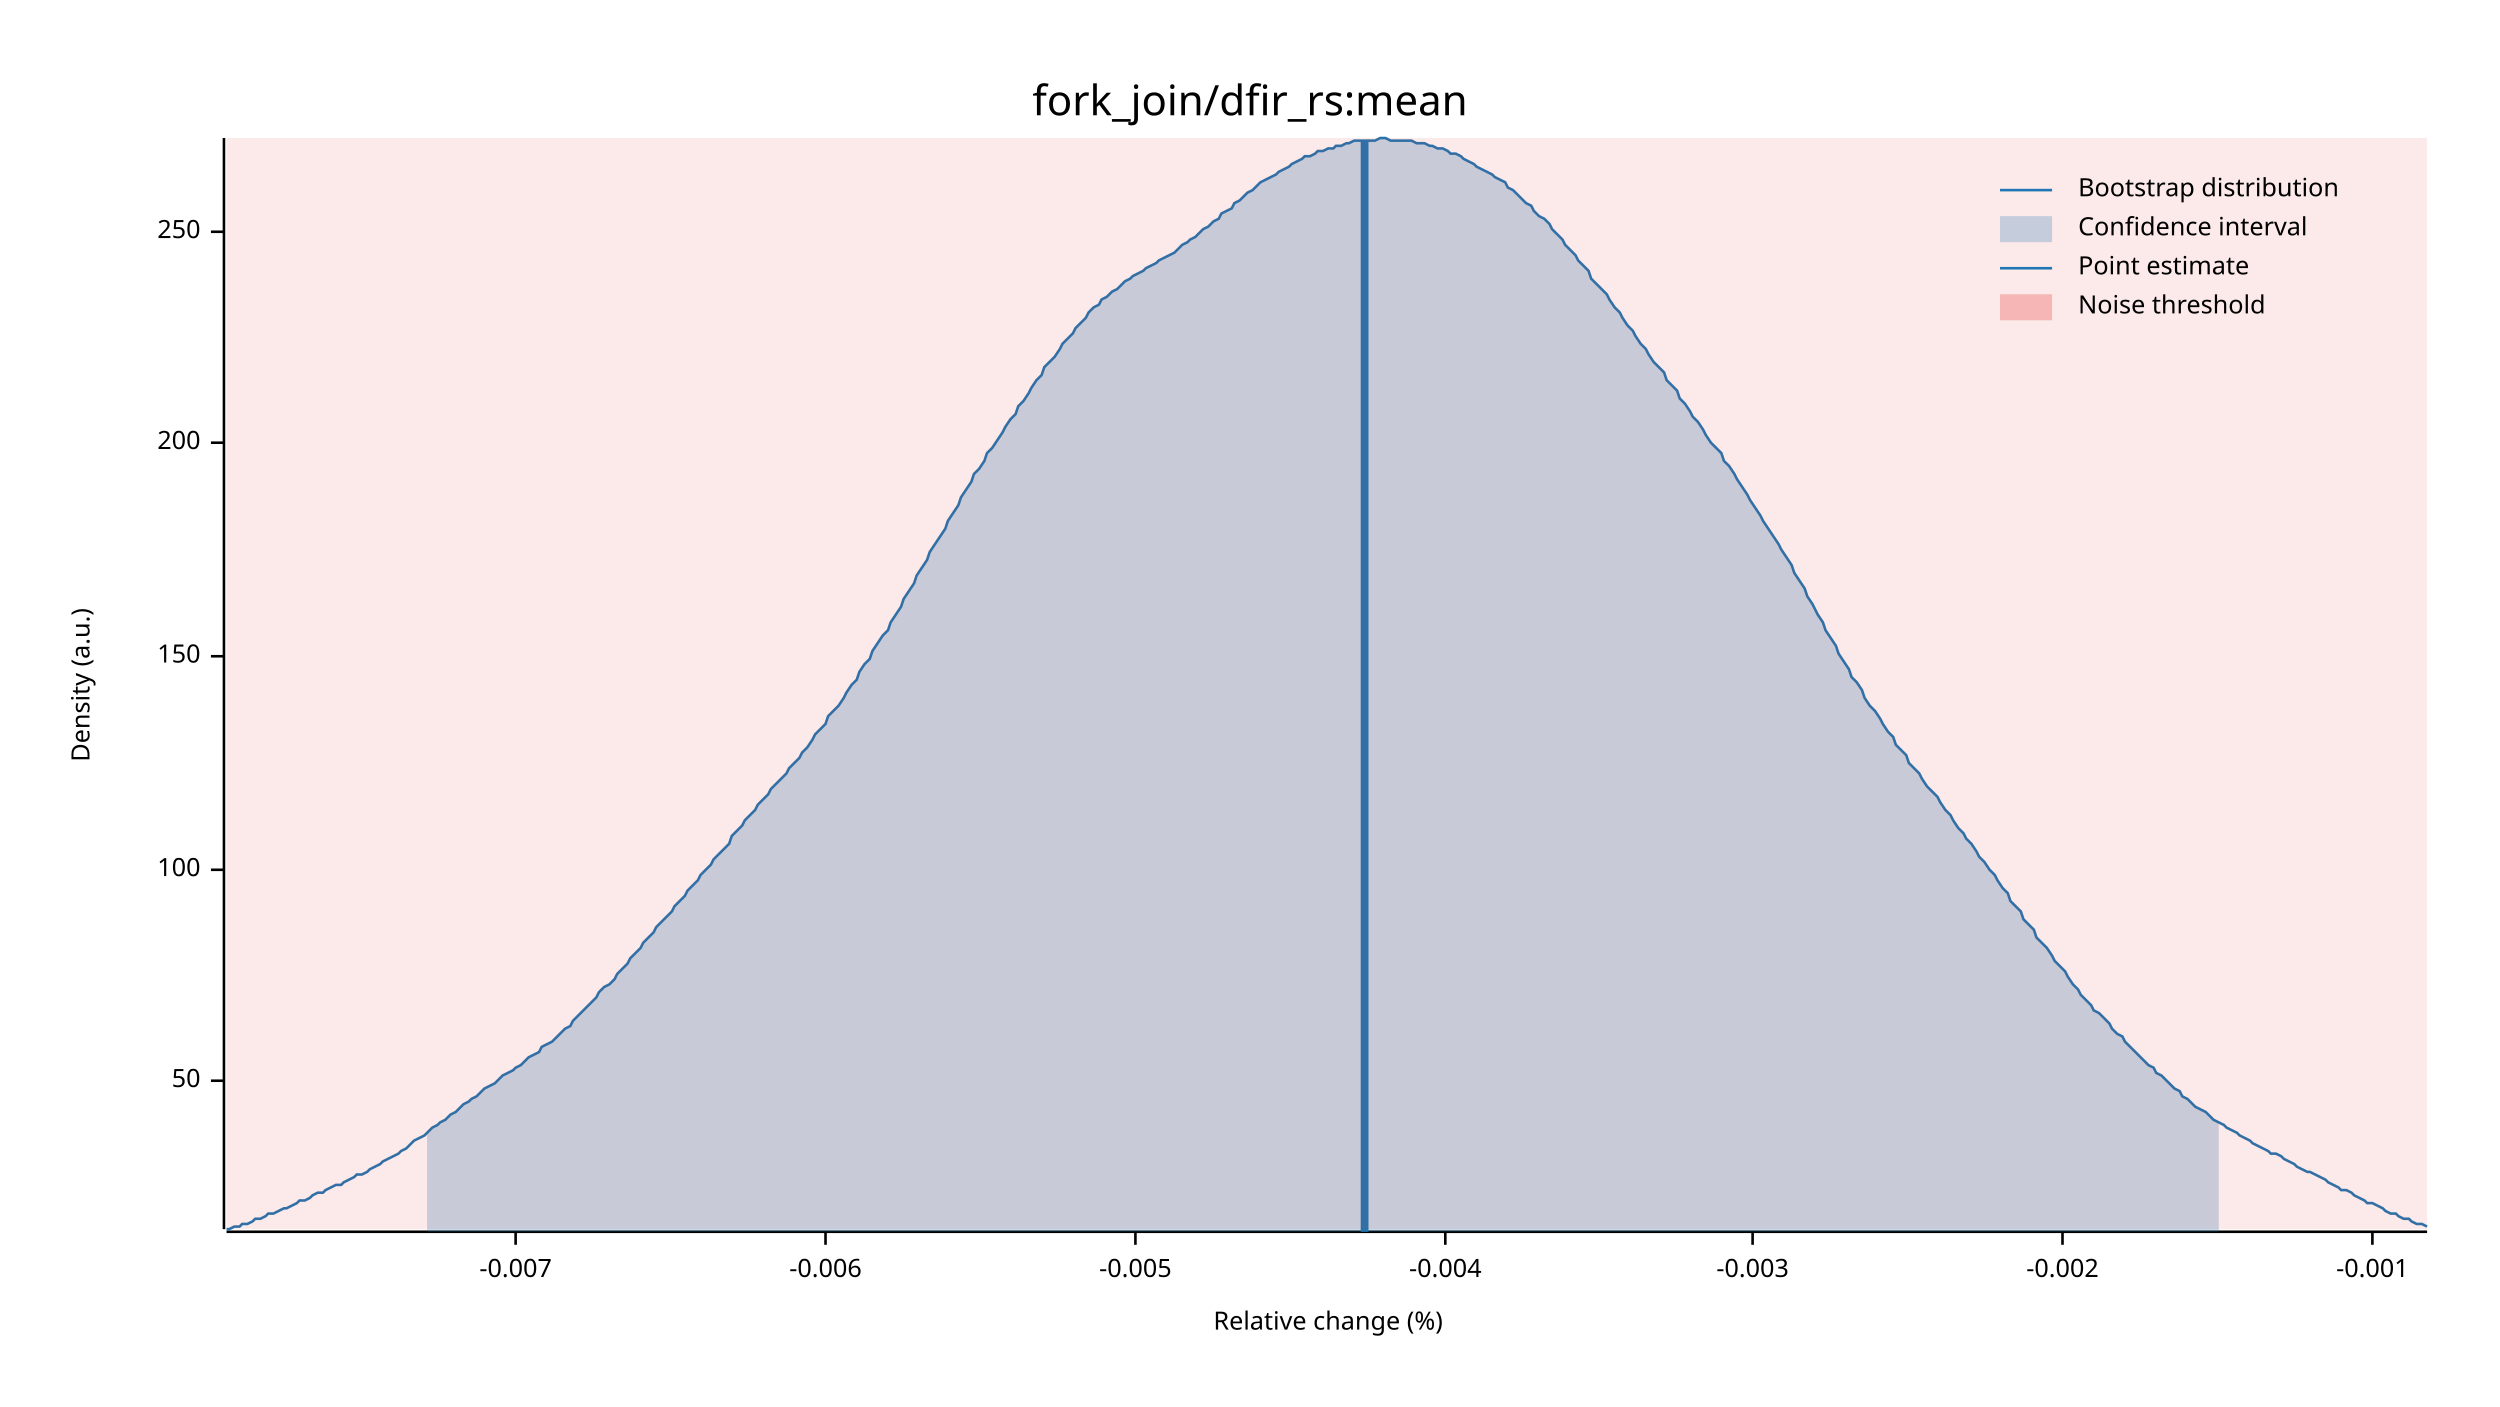
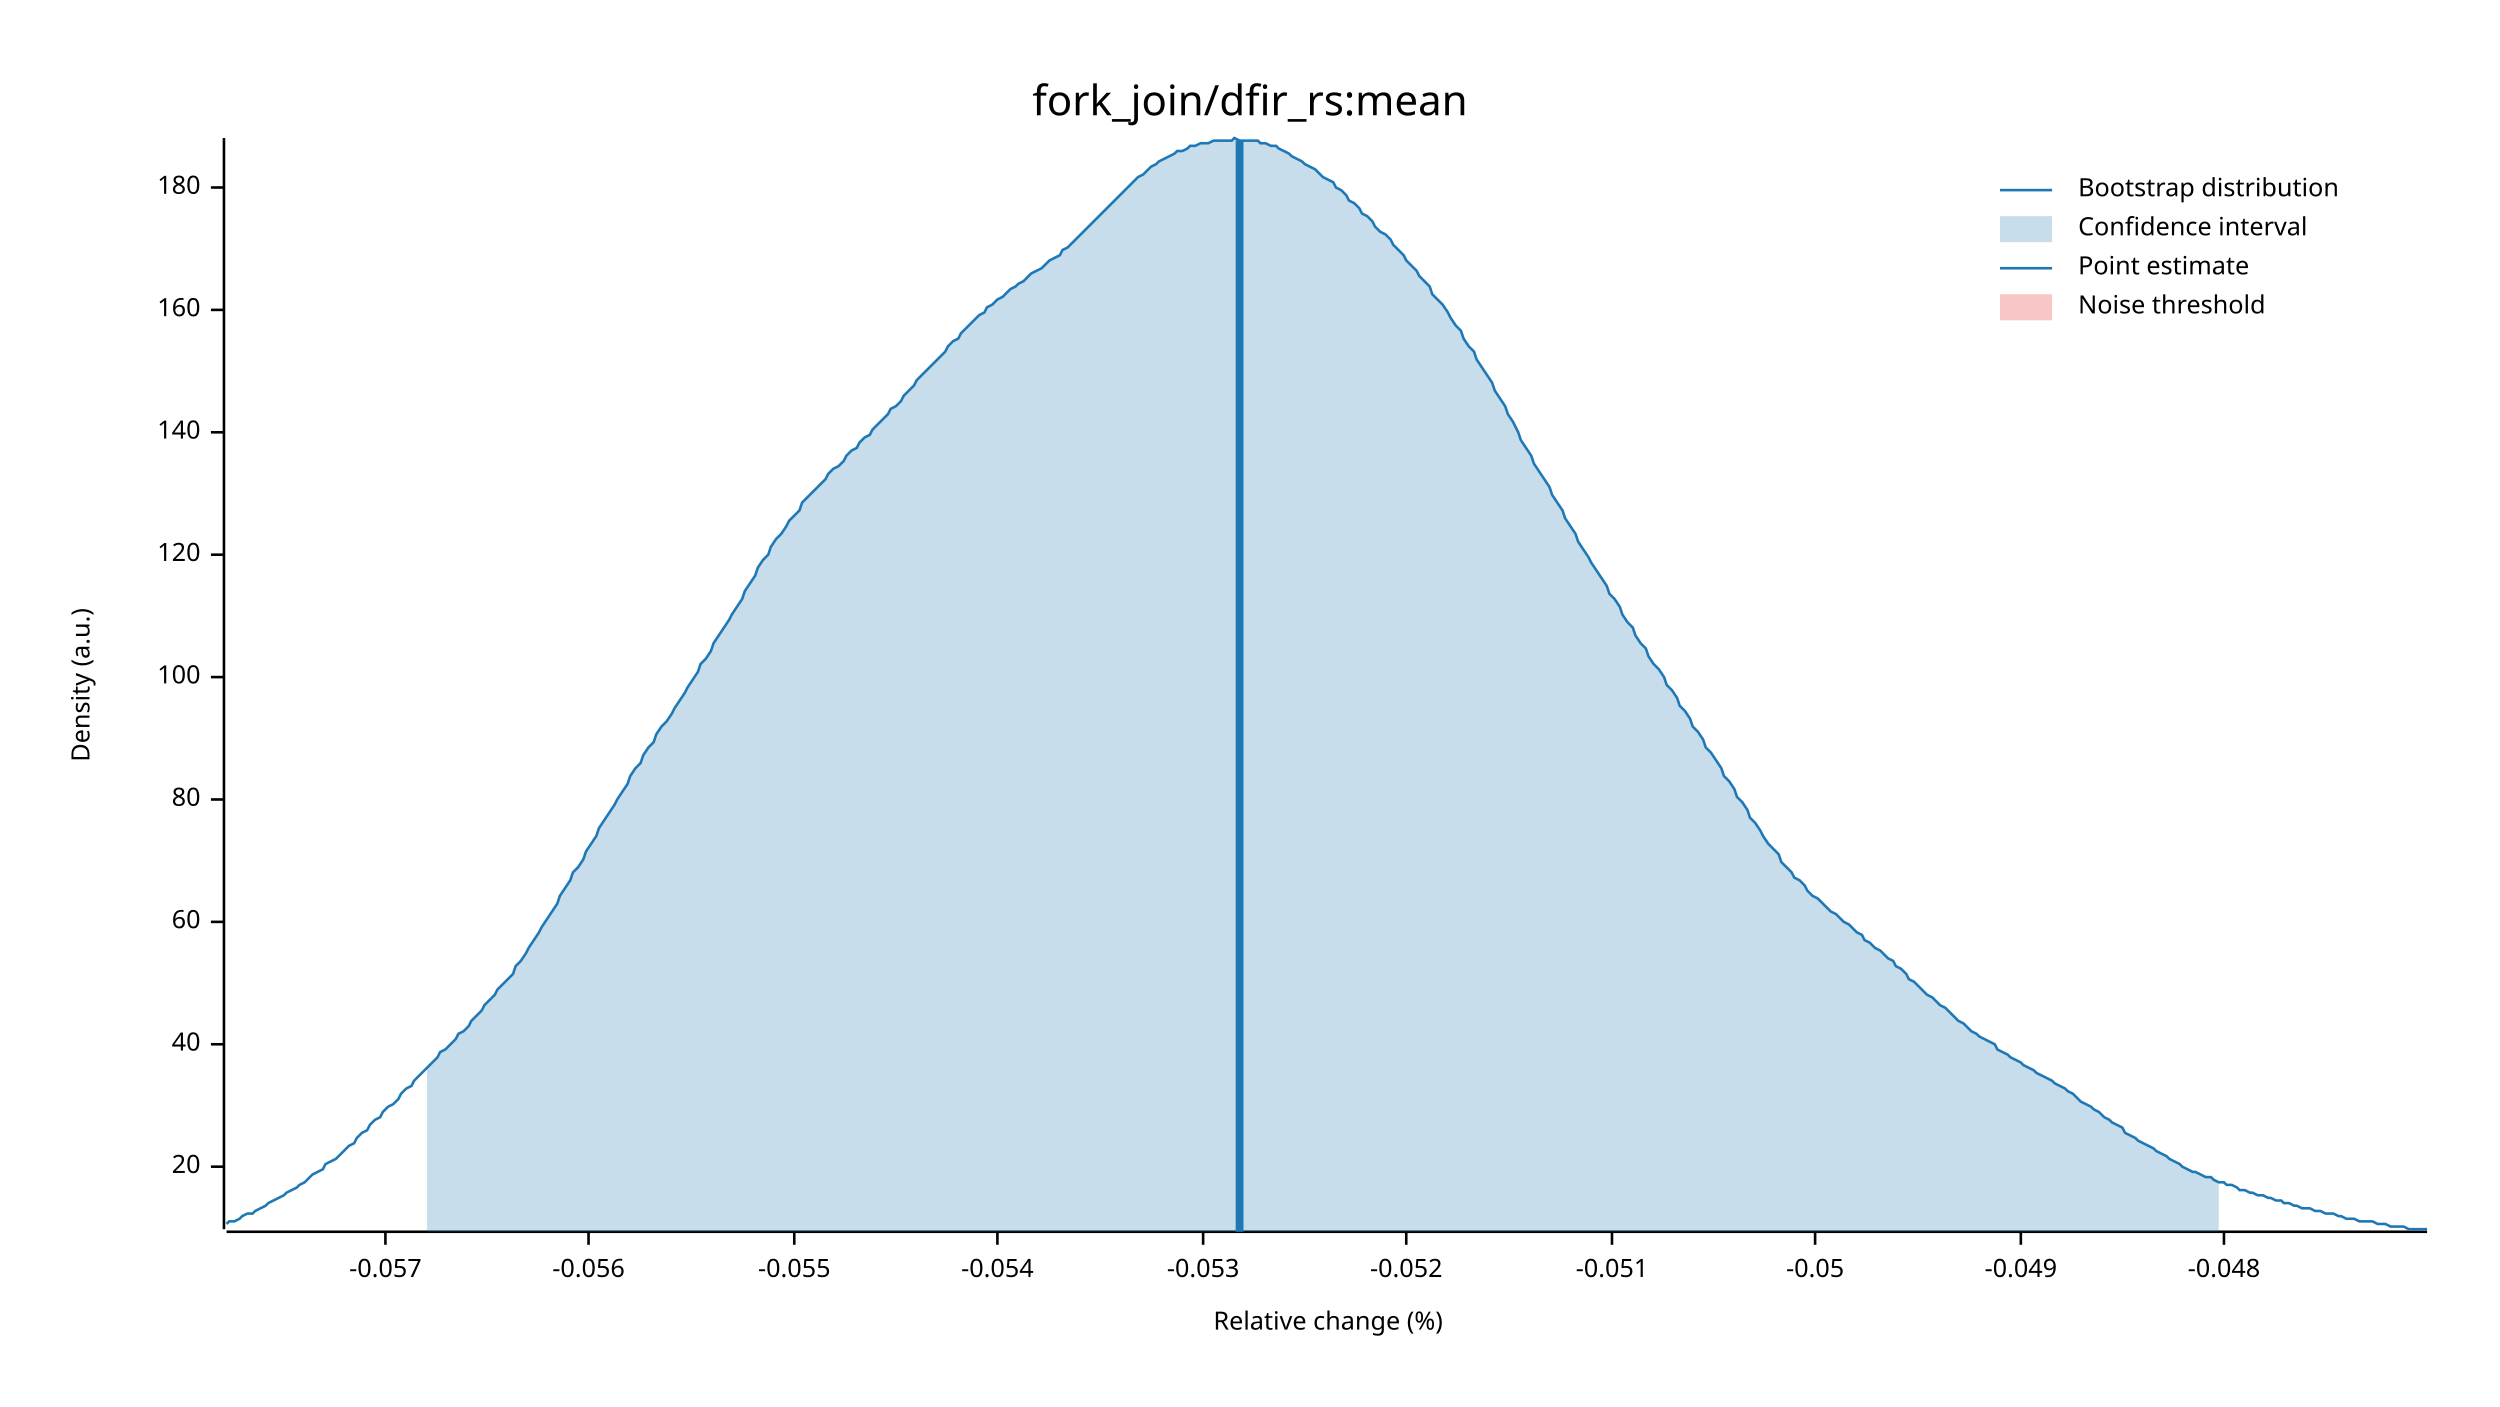
<svg xmlns="http://www.w3.org/2000/svg" width="960" height="540" viewBox="0 0 960 540">
  <text x="480" y="32" dy="0.76em" text-anchor="middle" font-family="sans-serif" font-size="16.129" opacity="1" fill="#000000">
fork_join/dfir_rs:mean
</text>
  <text x="27" y="263" dy="0.76em" text-anchor="middle" font-family="sans-serif" font-size="9.677" opacity="1" fill="#000000" transform="rotate(270, 27, 263)">
Density (a.u.)
</text>
  <text x="510" y="513" dy="-0.5ex" text-anchor="middle" font-family="sans-serif" font-size="9.677" opacity="1" fill="#000000">
Relative change (%)
</text>
  <polyline fill="none" opacity="1" stroke="#000000" stroke-width="1" points="86,53 86,472 " />
-   <text x="77" y="415" dy="0.5ex" text-anchor="end" font-family="sans-serif" font-size="9.677" opacity="1" fill="#000000">
- 50
+   <text x="77" y="448" dy="0.5ex" text-anchor="end" font-family="sans-serif" font-size="9.677" opacity="1" fill="#000000">
+ 20
</text>
-   <polyline fill="none" opacity="1" stroke="#000000" stroke-width="1" points="81,415 86,415 " />
-   <text x="77" y="334" dy="0.5ex" text-anchor="end" font-family="sans-serif" font-size="9.677" opacity="1" fill="#000000">
+   <polyline fill="none" opacity="1" stroke="#000000" stroke-width="1" points="81,448 86,448 " />
+   <text x="77" y="401" dy="0.5ex" text-anchor="end" font-family="sans-serif" font-size="9.677" opacity="1" fill="#000000">
+ 40
+ </text>
+   <polyline fill="none" opacity="1" stroke="#000000" stroke-width="1" points="81,401 86,401 " />
+   <text x="77" y="354" dy="0.5ex" text-anchor="end" font-family="sans-serif" font-size="9.677" opacity="1" fill="#000000">
+ 60
+ </text>
+   <polyline fill="none" opacity="1" stroke="#000000" stroke-width="1" points="81,354 86,354 " />
+   <text x="77" y="307" dy="0.5ex" text-anchor="end" font-family="sans-serif" font-size="9.677" opacity="1" fill="#000000">
+ 80
+ </text>
+   <polyline fill="none" opacity="1" stroke="#000000" stroke-width="1" points="81,307 86,307 " />
+   <text x="77" y="260" dy="0.5ex" text-anchor="end" font-family="sans-serif" font-size="9.677" opacity="1" fill="#000000">
100
</text>
-   <polyline fill="none" opacity="1" stroke="#000000" stroke-width="1" points="81,334 86,334 " />
-   <text x="77" y="252" dy="0.5ex" text-anchor="end" font-family="sans-serif" font-size="9.677" opacity="1" fill="#000000">
- 150
+   <polyline fill="none" opacity="1" stroke="#000000" stroke-width="1" points="81,260 86,260 " />
+   <text x="77" y="213" dy="0.5ex" text-anchor="end" font-family="sans-serif" font-size="9.677" opacity="1" fill="#000000">
+ 120
</text>
-   <polyline fill="none" opacity="1" stroke="#000000" stroke-width="1" points="81,252 86,252 " />
-   <text x="77" y="170" dy="0.5ex" text-anchor="end" font-family="sans-serif" font-size="9.677" opacity="1" fill="#000000">
- 200
+   <polyline fill="none" opacity="1" stroke="#000000" stroke-width="1" points="81,213 86,213 " />
+   <text x="77" y="166" dy="0.5ex" text-anchor="end" font-family="sans-serif" font-size="9.677" opacity="1" fill="#000000">
+ 140
</text>
-   <polyline fill="none" opacity="1" stroke="#000000" stroke-width="1" points="81,170 86,170 " />
-   <text x="77" y="89" dy="0.5ex" text-anchor="end" font-family="sans-serif" font-size="9.677" opacity="1" fill="#000000">
- 250
+   <polyline fill="none" opacity="1" stroke="#000000" stroke-width="1" points="81,166 86,166 " />
+   <text x="77" y="119" dy="0.5ex" text-anchor="end" font-family="sans-serif" font-size="9.677" opacity="1" fill="#000000">
+ 160
</text>
-   <polyline fill="none" opacity="1" stroke="#000000" stroke-width="1" points="81,89 86,89 " />
+   <polyline fill="none" opacity="1" stroke="#000000" stroke-width="1" points="81,119 86,119 " />
+   <text x="77" y="72" dy="0.5ex" text-anchor="end" font-family="sans-serif" font-size="9.677" opacity="1" fill="#000000">
+ 180
+ </text>
+   <polyline fill="none" opacity="1" stroke="#000000" stroke-width="1" points="81,72 86,72 " />
  <polyline fill="none" opacity="1" stroke="#000000" stroke-width="1" points="87,473 932,473 " />
-   <text x="198" y="483" dy="0.76em" text-anchor="middle" font-family="sans-serif" font-size="9.677" opacity="1" fill="#000000">
- -0.007
+   <text x="148" y="483" dy="0.76em" text-anchor="middle" font-family="sans-serif" font-size="9.677" opacity="1" fill="#000000">
+ -0.057
</text>
-   <polyline fill="none" opacity="1" stroke="#000000" stroke-width="1" points="198,473 198,478 " />
-   <text x="317" y="483" dy="0.76em" text-anchor="middle" font-family="sans-serif" font-size="9.677" opacity="1" fill="#000000">
- -0.006
+   <polyline fill="none" opacity="1" stroke="#000000" stroke-width="1" points="148,473 148,478 " />
+   <text x="226" y="483" dy="0.76em" text-anchor="middle" font-family="sans-serif" font-size="9.677" opacity="1" fill="#000000">
+ -0.056
</text>
-   <polyline fill="none" opacity="1" stroke="#000000" stroke-width="1" points="317,473 317,478 " />
-   <text x="436" y="483" dy="0.76em" text-anchor="middle" font-family="sans-serif" font-size="9.677" opacity="1" fill="#000000">
- -0.005
+   <polyline fill="none" opacity="1" stroke="#000000" stroke-width="1" points="226,473 226,478 " />
+   <text x="305" y="483" dy="0.76em" text-anchor="middle" font-family="sans-serif" font-size="9.677" opacity="1" fill="#000000">
+ -0.055
</text>
-   <polyline fill="none" opacity="1" stroke="#000000" stroke-width="1" points="436,473 436,478 " />
-   <text x="555" y="483" dy="0.76em" text-anchor="middle" font-family="sans-serif" font-size="9.677" opacity="1" fill="#000000">
- -0.004
+   <polyline fill="none" opacity="1" stroke="#000000" stroke-width="1" points="305,473 305,478 " />
+   <text x="383" y="483" dy="0.76em" text-anchor="middle" font-family="sans-serif" font-size="9.677" opacity="1" fill="#000000">
+ -0.054
</text>
-   <polyline fill="none" opacity="1" stroke="#000000" stroke-width="1" points="555,473 555,478 " />
-   <text x="673" y="483" dy="0.76em" text-anchor="middle" font-family="sans-serif" font-size="9.677" opacity="1" fill="#000000">
- -0.003
+   <polyline fill="none" opacity="1" stroke="#000000" stroke-width="1" points="383,473 383,478 " />
+   <text x="462" y="483" dy="0.76em" text-anchor="middle" font-family="sans-serif" font-size="9.677" opacity="1" fill="#000000">
+ -0.053
</text>
-   <polyline fill="none" opacity="1" stroke="#000000" stroke-width="1" points="673,473 673,478 " />
-   <text x="792" y="483" dy="0.76em" text-anchor="middle" font-family="sans-serif" font-size="9.677" opacity="1" fill="#000000">
- -0.002
+   <polyline fill="none" opacity="1" stroke="#000000" stroke-width="1" points="462,473 462,478 " />
+   <text x="540" y="483" dy="0.76em" text-anchor="middle" font-family="sans-serif" font-size="9.677" opacity="1" fill="#000000">
+ -0.052
</text>
-   <polyline fill="none" opacity="1" stroke="#000000" stroke-width="1" points="792,473 792,478 " />
-   <text x="911" y="483" dy="0.76em" text-anchor="middle" font-family="sans-serif" font-size="9.677" opacity="1" fill="#000000">
- -0.001
+   <polyline fill="none" opacity="1" stroke="#000000" stroke-width="1" points="540,473 540,478 " />
+   <text x="619" y="483" dy="0.76em" text-anchor="middle" font-family="sans-serif" font-size="9.677" opacity="1" fill="#000000">
+ -0.051
</text>
-   <polyline fill="none" opacity="1" stroke="#000000" stroke-width="1" points="911,473 911,478 " />
-   <polyline fill="none" opacity="1" stroke="#1F78B4" stroke-width="1" points="87,472 88,472 90,471 92,471 93,470 95,470 97,469 98,468 100,468 102,467 103,466 105,466 107,465 109,464 110,464 112,463 114,462 115,461 117,461 119,460 120,459 122,458 124,458 125,457 127,456 129,455 131,455 132,454 134,453 136,452 137,451 139,451 141,450 142,449 144,448 146,447 147,446 149,445 151,444 153,443 154,442 156,441 158,439 159,438 161,437 163,436 164,435 166,433 168,432 169,431 171,430 173,428 175,427 176,426 178,424 180,423 181,422 183,421 185,419 186,418 188,417 190,416 191,415 193,413 195,412 197,411 198,410 200,409 202,407 203,406 205,405 207,404 208,402 210,401 212,400 214,398 215,397 217,395 219,394 220,392 222,390 224,388 225,387 227,385 229,383 230,381 232,379 234,378 236,376 237,374 239,372 241,370 242,368 244,366 246,364 247,362 249,360 251,358 252,356 254,354 256,352 258,350 259,348 261,346 263,344 264,342 266,340 268,338 269,336 271,334 273,332 274,330 276,328 278,326 280,324 281,321 283,319 285,317 286,315 288,313 290,311 291,309 293,307 295,305 296,303 298,301 300,299 302,297 303,295 305,293 307,291 308,289 310,287 312,284 313,282 315,280 317,278 318,275 320,273 322,271 324,268 325,266 327,263 329,261 330,258 332,255 334,253 335,250 337,247 339,244 341,242 342,239 344,236 346,233 347,230 349,227 351,224 352,221 354,218 356,215 357,212 359,209 361,206 363,203 364,200 366,197 368,194 369,191 371,188 373,185 374,182 376,180 378,177 379,174 381,172 383,169 385,166 386,164 388,161 390,159 391,156 393,154 395,151 396,149 398,146 400,144 401,141 403,139 405,137 407,134 408,132 410,130 412,128 413,126 415,124 417,122 418,120 420,118 422,117 423,115 425,114 427,112 429,111 430,110 432,108 434,107 435,106 437,105 439,104 440,103 442,102 444,101 445,100 447,99 449,98 451,97 452,96 454,94 456,93 457,92 459,91 461,89 462,88 464,87 466,85 468,84 469,82 471,81 473,80 474,78 476,77 478,75 479,74 481,73 483,71 484,70 486,69 488,68 490,67 491,66 493,65 495,64 496,63 498,62 500,61 501,60 503,60 505,59 506,58 508,58 510,57 512,57 513,56 515,56 517,55 518,55 520,54 522,54 523,54 525,54 527,54 528,54 530,53 532,53 534,54 535,54 537,54 539,54 540,54 542,54 544,55 545,55 547,55 549,56 550,56 552,57 554,57 556,58 557,59 559,59 561,60 562,61 564,62 566,63 567,64 569,65 571,66 573,67 574,68 576,69 578,70 579,72 581,73 583,75 584,76 586,78 588,79 589,81 591,83 593,84 595,86 596,88 598,90 600,92 601,94 603,96 605,98 606,100 608,102 610,104 611,107 613,109 615,111 617,113 618,115 620,118 622,120 623,122 625,125 627,127 628,129 630,132 632,134 633,136 635,139 637,141 639,143 640,146 642,148 644,150 645,153 647,155 649,158 650,160 652,162 654,165 655,167 657,170 659,172 661,174 662,177 664,179 666,182 667,184 669,187 671,190 672,192 674,195 676,198 677,200 679,203 681,206 683,209 684,211 686,214 688,217 689,220 691,223 693,226 694,229 696,232 698,236 700,239 701,242 703,245 705,248 706,251 708,254 710,257 711,260 713,262 715,265 716,268 718,271 720,273 722,276 723,278 725,281 727,283 728,286 730,288 732,290 733,293 735,295 737,297 738,299 740,302 742,304 744,306 745,308 747,311 749,313 750,315 752,318 754,320 755,322 757,324 759,327 760,329 762,331 764,334 766,336 767,338 769,341 771,343 772,346 774,348 776,350 777,353 779,355 781,357 782,360 784,362 786,364 788,367 789,369 791,371 793,373 794,375 796,378 798,380 799,382 801,384 803,386 804,388 806,389 808,391 810,393 811,395 813,397 815,398 816,400 818,402 820,404 821,405 823,407 825,409 827,410 828,412 830,413 832,415 833,416 835,418 837,419 838,421 840,422 842,424 843,425 845,426 847,427 849,429 850,430 852,431 854,432 855,433 857,434 859,435 860,436 862,437 864,438 865,439 867,440 869,441 871,442 872,443 874,443 876,444 877,445 879,446 881,447 882,448 884,449 886,450 887,450 889,451 891,452 893,453 894,454 896,455 898,456 899,457 901,457 903,458 904,459 906,460 908,461 909,462 911,462 913,463 915,464 916,465 918,466 920,466 921,467 923,468 925,468 926,469 928,470 930,470 932,471 " />
-   <polygon opacity="0.25" fill="#1F78B4" points="164,435 166,433 168,432 169,431 171,430 173,428 175,427 176,426 178,424 180,423 181,422 183,421 185,419 186,418 188,417 190,416 191,415 193,413 195,412 197,411 198,410 200,409 202,407 203,406 205,405 207,404 208,402 210,401 212,400 214,398 215,397 217,395 219,394 220,392 222,390 224,388 225,387 227,385 229,383 230,381 232,379 234,378 236,376 237,374 239,372 241,370 242,368 244,366 246,364 247,362 249,360 251,358 252,356 254,354 256,352 258,350 259,348 261,346 263,344 264,342 266,340 268,338 269,336 271,334 273,332 274,330 276,328 278,326 280,324 281,321 283,319 285,317 286,315 288,313 290,311 291,309 293,307 295,305 296,303 298,301 300,299 302,297 303,295 305,293 307,291 308,289 310,287 312,284 313,282 315,280 317,278 318,275 320,273 322,271 324,268 325,266 327,263 329,261 330,258 332,255 334,253 335,250 337,247 339,244 341,242 342,239 344,236 346,233 347,230 349,227 351,224 352,221 354,218 356,215 357,212 359,209 361,206 363,203 364,200 366,197 368,194 369,191 371,188 373,185 374,182 376,180 378,177 379,174 381,172 383,169 385,166 386,164 388,161 390,159 391,156 393,154 395,151 396,149 398,146 400,144 401,141 403,139 405,137 407,134 408,132 410,130 412,128 413,126 415,124 417,122 418,120 420,118 422,117 423,115 425,114 427,112 429,111 430,110 432,108 434,107 435,106 437,105 439,104 440,103 442,102 444,101 445,100 447,99 449,98 451,97 452,96 454,94 456,93 457,92 459,91 461,89 462,88 464,87 466,85 468,84 469,82 471,81 473,80 474,78 476,77 478,75 479,74 481,73 483,71 484,70 486,69 488,68 490,67 491,66 493,65 495,64 496,63 498,62 500,61 501,60 503,60 505,59 506,58 508,58 510,57 512,57 513,56 515,56 517,55 518,55 520,54 522,54 523,54 525,54 527,54 528,54 530,53 532,53 534,54 535,54 537,54 539,54 540,54 542,54 544,55 545,55 547,55 549,56 550,56 552,57 554,57 556,58 557,59 559,59 561,60 562,61 564,62 566,63 567,64 569,65 571,66 573,67 574,68 576,69 578,70 579,72 581,73 583,75 584,76 586,78 588,79 589,81 591,83 593,84 595,86 596,88 598,90 600,92 601,94 603,96 605,98 606,100 608,102 610,104 611,107 613,109 615,111 617,113 618,115 620,118 622,120 623,122 625,125 627,127 628,129 630,132 632,134 633,136 635,139 637,141 639,143 640,146 642,148 644,150 645,153 647,155 649,158 650,160 652,162 654,165 655,167 657,170 659,172 661,174 662,177 664,179 666,182 667,184 669,187 671,190 672,192 674,195 676,198 677,200 679,203 681,206 683,209 684,211 686,214 688,217 689,220 691,223 693,226 694,229 696,232 698,236 700,239 701,242 703,245 705,248 706,251 708,254 710,257 711,260 713,262 715,265 716,268 718,271 720,273 722,276 723,278 725,281 727,283 728,286 730,288 732,290 733,293 735,295 737,297 738,299 740,302 742,304 744,306 745,308 747,311 749,313 750,315 752,318 754,320 755,322 757,324 759,327 760,329 762,331 764,334 766,336 767,338 769,341 771,343 772,346 774,348 776,350 777,353 779,355 781,357 782,360 784,362 786,364 788,367 789,369 791,371 793,373 794,375 796,378 798,380 799,382 801,384 803,386 804,388 806,389 808,391 810,393 811,395 813,397 815,398 816,400 818,402 820,404 821,405 823,407 825,409 827,410 828,412 830,413 832,415 833,416 835,418 837,419 838,421 840,422 842,424 843,425 845,426 847,427 849,429 850,430 852,431 852,473 164,473 " />
-   <polyline fill="none" opacity="1" stroke="#1F78B4" stroke-width="3" points="524,473 524,54 " />
-   <rect x="87" y="53" width="845" height="419" opacity="0.1" fill="#E31A1C" stroke="none" />
+   <polyline fill="none" opacity="1" stroke="#000000" stroke-width="1" points="619,473 619,478 " />
+   <text x="697" y="483" dy="0.76em" text-anchor="middle" font-family="sans-serif" font-size="9.677" opacity="1" fill="#000000">
+ -0.05
+ </text>
+   <polyline fill="none" opacity="1" stroke="#000000" stroke-width="1" points="697,473 697,478 " />
+   <text x="776" y="483" dy="0.76em" text-anchor="middle" font-family="sans-serif" font-size="9.677" opacity="1" fill="#000000">
+ -0.049
+ </text>
+   <polyline fill="none" opacity="1" stroke="#000000" stroke-width="1" points="776,473 776,478 " />
+   <text x="854" y="483" dy="0.76em" text-anchor="middle" font-family="sans-serif" font-size="9.677" opacity="1" fill="#000000">
+ -0.048
+ </text>
+   <polyline fill="none" opacity="1" stroke="#000000" stroke-width="1" points="854,473 854,478 " />
+   <polyline fill="none" opacity="1" stroke="#1F78B4" stroke-width="1" points="87,470 88,469 90,469 92,468 93,467 95,466 97,466 98,465 100,464 102,463 103,462 105,461 107,460 109,459 110,458 112,457 114,456 115,455 117,454 119,452 120,451 122,450 124,449 125,447 127,446 129,445 131,443 132,442 134,440 136,439 137,437 139,435 141,434 142,432 144,430 146,429 147,427 149,425 151,424 153,422 154,420 156,418 158,417 159,415 161,413 163,411 164,410 166,408 168,406 169,404 171,403 173,401 175,399 176,397 178,396 180,394 181,392 183,390 185,388 186,386 188,384 190,382 191,380 193,378 195,376 197,374 198,371 200,369 202,366 203,364 205,361 207,358 208,356 210,353 212,350 214,347 215,344 217,341 219,338 220,335 222,333 224,330 225,327 227,324 229,321 230,318 232,315 234,312 236,309 237,307 239,304 241,301 242,298 244,295 246,293 247,290 249,287 251,285 252,282 254,279 256,277 258,274 259,272 261,269 263,266 264,264 266,261 268,258 269,255 271,253 273,250 274,247 276,244 278,241 280,238 281,236 283,233 285,230 286,227 288,224 290,221 291,218 293,215 295,213 296,210 298,207 300,205 302,202 303,200 305,198 307,196 308,193 310,191 312,189 313,188 315,186 317,184 318,182 320,180 322,179 324,177 325,175 327,173 329,172 330,170 332,168 334,167 335,165 337,163 339,161 341,159 342,157 344,156 346,154 347,152 349,150 351,148 352,146 354,144 356,142 357,141 359,139 361,137 363,135 364,133 366,131 368,130 369,128 371,126 373,124 374,123 376,121 378,120 379,118 381,117 383,115 385,114 386,113 388,111 390,110 391,109 393,108 395,106 396,105 398,104 400,103 401,102 403,100 405,99 407,98 408,96 410,95 412,93 413,92 415,90 417,88 418,87 420,85 422,83 423,82 425,80 427,78 429,76 430,75 432,73 434,71 435,70 437,68 439,67 440,66 442,64 444,63 445,62 447,61 449,60 451,59 452,58 454,58 456,57 457,56 459,56 461,55 462,55 464,55 466,54 468,54 469,54 471,54 473,54 474,53 476,54 478,54 479,54 481,54 483,54 484,55 486,55 488,56 490,56 491,57 493,58 495,59 496,60 498,61 500,62 501,63 503,64 505,65 506,66 508,68 510,69 512,70 513,72 515,73 517,75 518,77 520,78 522,80 523,82 525,83 527,85 528,87 530,89 532,90 534,92 535,94 537,96 539,98 540,100 542,102 544,104 545,106 547,108 549,110 550,113 552,115 554,117 556,120 557,122 559,125 561,127 562,130 564,133 566,135 567,138 569,141 571,144 573,147 574,150 576,153 578,156 579,159 581,162 583,166 584,169 586,172 588,175 589,178 591,181 593,184 595,187 596,190 598,193 600,196 601,199 603,202 605,205 606,208 608,211 610,214 611,216 613,219 615,222 617,225 618,228 620,230 622,233 623,236 625,239 627,241 628,244 630,247 632,249 633,252 635,255 637,257 639,260 640,263 642,265 644,268 645,271 647,273 649,276 650,279 652,281 654,284 655,287 657,289 659,292 661,295 662,298 664,300 666,303 667,306 669,308 671,311 672,314 674,316 676,319 677,321 679,324 681,326 683,328 684,331 686,333 688,335 689,337 691,338 693,340 694,342 696,344 698,345 700,347 701,348 703,350 705,351 706,352 708,354 710,355 711,356 713,358 715,359 716,361 718,362 720,364 722,365 723,366 725,368 727,369 728,371 730,372 732,374 733,376 735,377 737,379 738,380 740,382 742,383 744,385 745,386 747,387 749,389 750,390 752,392 754,393 755,394 757,396 759,397 760,398 762,399 764,400 766,401 767,403 769,404 771,405 772,406 774,407 776,408 777,409 779,410 781,411 782,412 784,413 786,414 788,415 789,416 791,417 793,418 794,419 796,420 798,422 799,423 801,424 803,425 804,426 806,427 808,429 810,430 811,431 813,432 815,433 816,435 818,436 820,437 821,438 823,439 825,440 827,441 828,442 830,443 832,444 833,445 835,446 837,447 838,448 840,449 842,450 843,450 845,451 847,452 849,452 850,453 852,454 854,454 855,455 857,455 859,456 860,457 862,457 864,458 865,458 867,459 869,459 871,460 872,460 874,461 876,461 877,462 879,462 881,463 882,463 884,464 886,464 887,464 889,465 891,465 893,466 894,466 896,466 898,467 899,467 901,468 903,468 904,468 906,469 908,469 909,469 911,469 913,470 915,470 916,470 918,471 920,471 921,471 923,471 925,472 926,472 928,472 930,472 932,472 " />
+   <polygon opacity="0.25" fill="#1F78B4" points="164,410 166,408 168,406 169,404 171,403 173,401 175,399 176,397 178,396 180,394 181,392 183,390 185,388 186,386 188,384 190,382 191,380 193,378 195,376 197,374 198,371 200,369 202,366 203,364 205,361 207,358 208,356 210,353 212,350 214,347 215,344 217,341 219,338 220,335 222,333 224,330 225,327 227,324 229,321 230,318 232,315 234,312 236,309 237,307 239,304 241,301 242,298 244,295 246,293 247,290 249,287 251,285 252,282 254,279 256,277 258,274 259,272 261,269 263,266 264,264 266,261 268,258 269,255 271,253 273,250 274,247 276,244 278,241 280,238 281,236 283,233 285,230 286,227 288,224 290,221 291,218 293,215 295,213 296,210 298,207 300,205 302,202 303,200 305,198 307,196 308,193 310,191 312,189 313,188 315,186 317,184 318,182 320,180 322,179 324,177 325,175 327,173 329,172 330,170 332,168 334,167 335,165 337,163 339,161 341,159 342,157 344,156 346,154 347,152 349,150 351,148 352,146 354,144 356,142 357,141 359,139 361,137 363,135 364,133 366,131 368,130 369,128 371,126 373,124 374,123 376,121 378,120 379,118 381,117 383,115 385,114 386,113 388,111 390,110 391,109 393,108 395,106 396,105 398,104 400,103 401,102 403,100 405,99 407,98 408,96 410,95 412,93 413,92 415,90 417,88 418,87 420,85 422,83 423,82 425,80 427,78 429,76 430,75 432,73 434,71 435,70 437,68 439,67 440,66 442,64 444,63 445,62 447,61 449,60 451,59 452,58 454,58 456,57 457,56 459,56 461,55 462,55 464,55 466,54 468,54 469,54 471,54 473,54 474,53 476,54 478,54 479,54 481,54 483,54 484,55 486,55 488,56 490,56 491,57 493,58 495,59 496,60 498,61 500,62 501,63 503,64 505,65 506,66 508,68 510,69 512,70 513,72 515,73 517,75 518,77 520,78 522,80 523,82 525,83 527,85 528,87 530,89 532,90 534,92 535,94 537,96 539,98 540,100 542,102 544,104 545,106 547,108 549,110 550,113 552,115 554,117 556,120 557,122 559,125 561,127 562,130 564,133 566,135 567,138 569,141 571,144 573,147 574,150 576,153 578,156 579,159 581,162 583,166 584,169 586,172 588,175 589,178 591,181 593,184 595,187 596,190 598,193 600,196 601,199 603,202 605,205 606,208 608,211 610,214 611,216 613,219 615,222 617,225 618,228 620,230 622,233 623,236 625,239 627,241 628,244 630,247 632,249 633,252 635,255 637,257 639,260 640,263 642,265 644,268 645,271 647,273 649,276 650,279 652,281 654,284 655,287 657,289 659,292 661,295 662,298 664,300 666,303 667,306 669,308 671,311 672,314 674,316 676,319 677,321 679,324 681,326 683,328 684,331 686,333 688,335 689,337 691,338 693,340 694,342 696,344 698,345 700,347 701,348 703,350 705,351 706,352 708,354 710,355 711,356 713,358 715,359 716,361 718,362 720,364 722,365 723,366 725,368 727,369 728,371 730,372 732,374 733,376 735,377 737,379 738,380 740,382 742,383 744,385 745,386 747,387 749,389 750,390 752,392 754,393 755,394 757,396 759,397 760,398 762,399 764,400 766,401 767,403 769,404 771,405 772,406 774,407 776,408 777,409 779,410 781,411 782,412 784,413 786,414 788,415 789,416 791,417 793,418 794,419 796,420 798,422 799,423 801,424 803,425 804,426 806,427 808,429 810,430 811,431 813,432 815,433 816,435 818,436 820,437 821,438 823,439 825,440 827,441 828,442 830,443 832,444 833,445 835,446 837,447 838,448 840,449 842,450 843,450 845,451 847,452 849,452 850,453 852,454 852,473 164,473 " />
+   <polyline fill="none" opacity="1" stroke="#1F78B4" stroke-width="3" points="476,473 476,54 " />
+   <rect x="509" y="53" width="0" height="419" opacity="0.1" fill="#E31A1C" stroke="none" />
  <text x="798" y="68" dy="0.76em" text-anchor="start" font-family="sans-serif" font-size="9.677" opacity="1" fill="#000000">
Bootstrap distribution
</text>
  <text x="798" y="83" dy="0.76em" text-anchor="start" font-family="sans-serif" font-size="9.677" opacity="1" fill="#000000">
Confidence interval
</text>
  <text x="798" y="98" dy="0.76em" text-anchor="start" font-family="sans-serif" font-size="9.677" opacity="1" fill="#000000">
Point estimate
</text>
  <text x="798" y="113" dy="0.76em" text-anchor="start" font-family="sans-serif" font-size="9.677" opacity="1" fill="#000000">
Noise threshold
</text>
  <polyline fill="none" opacity="1" stroke="#1F78B4" stroke-width="1" points="768,73 788,73 " />
  <rect x="768" y="83" width="20" height="10" opacity="0.25" fill="#1F78B4" stroke="none" />
  <polyline fill="none" opacity="1" stroke="#1F78B4" stroke-width="1" points="768,103 788,103 " />
  <rect x="768" y="113" width="20" height="10" opacity="0.25" fill="#E31A1C" stroke="none" />
</svg>
